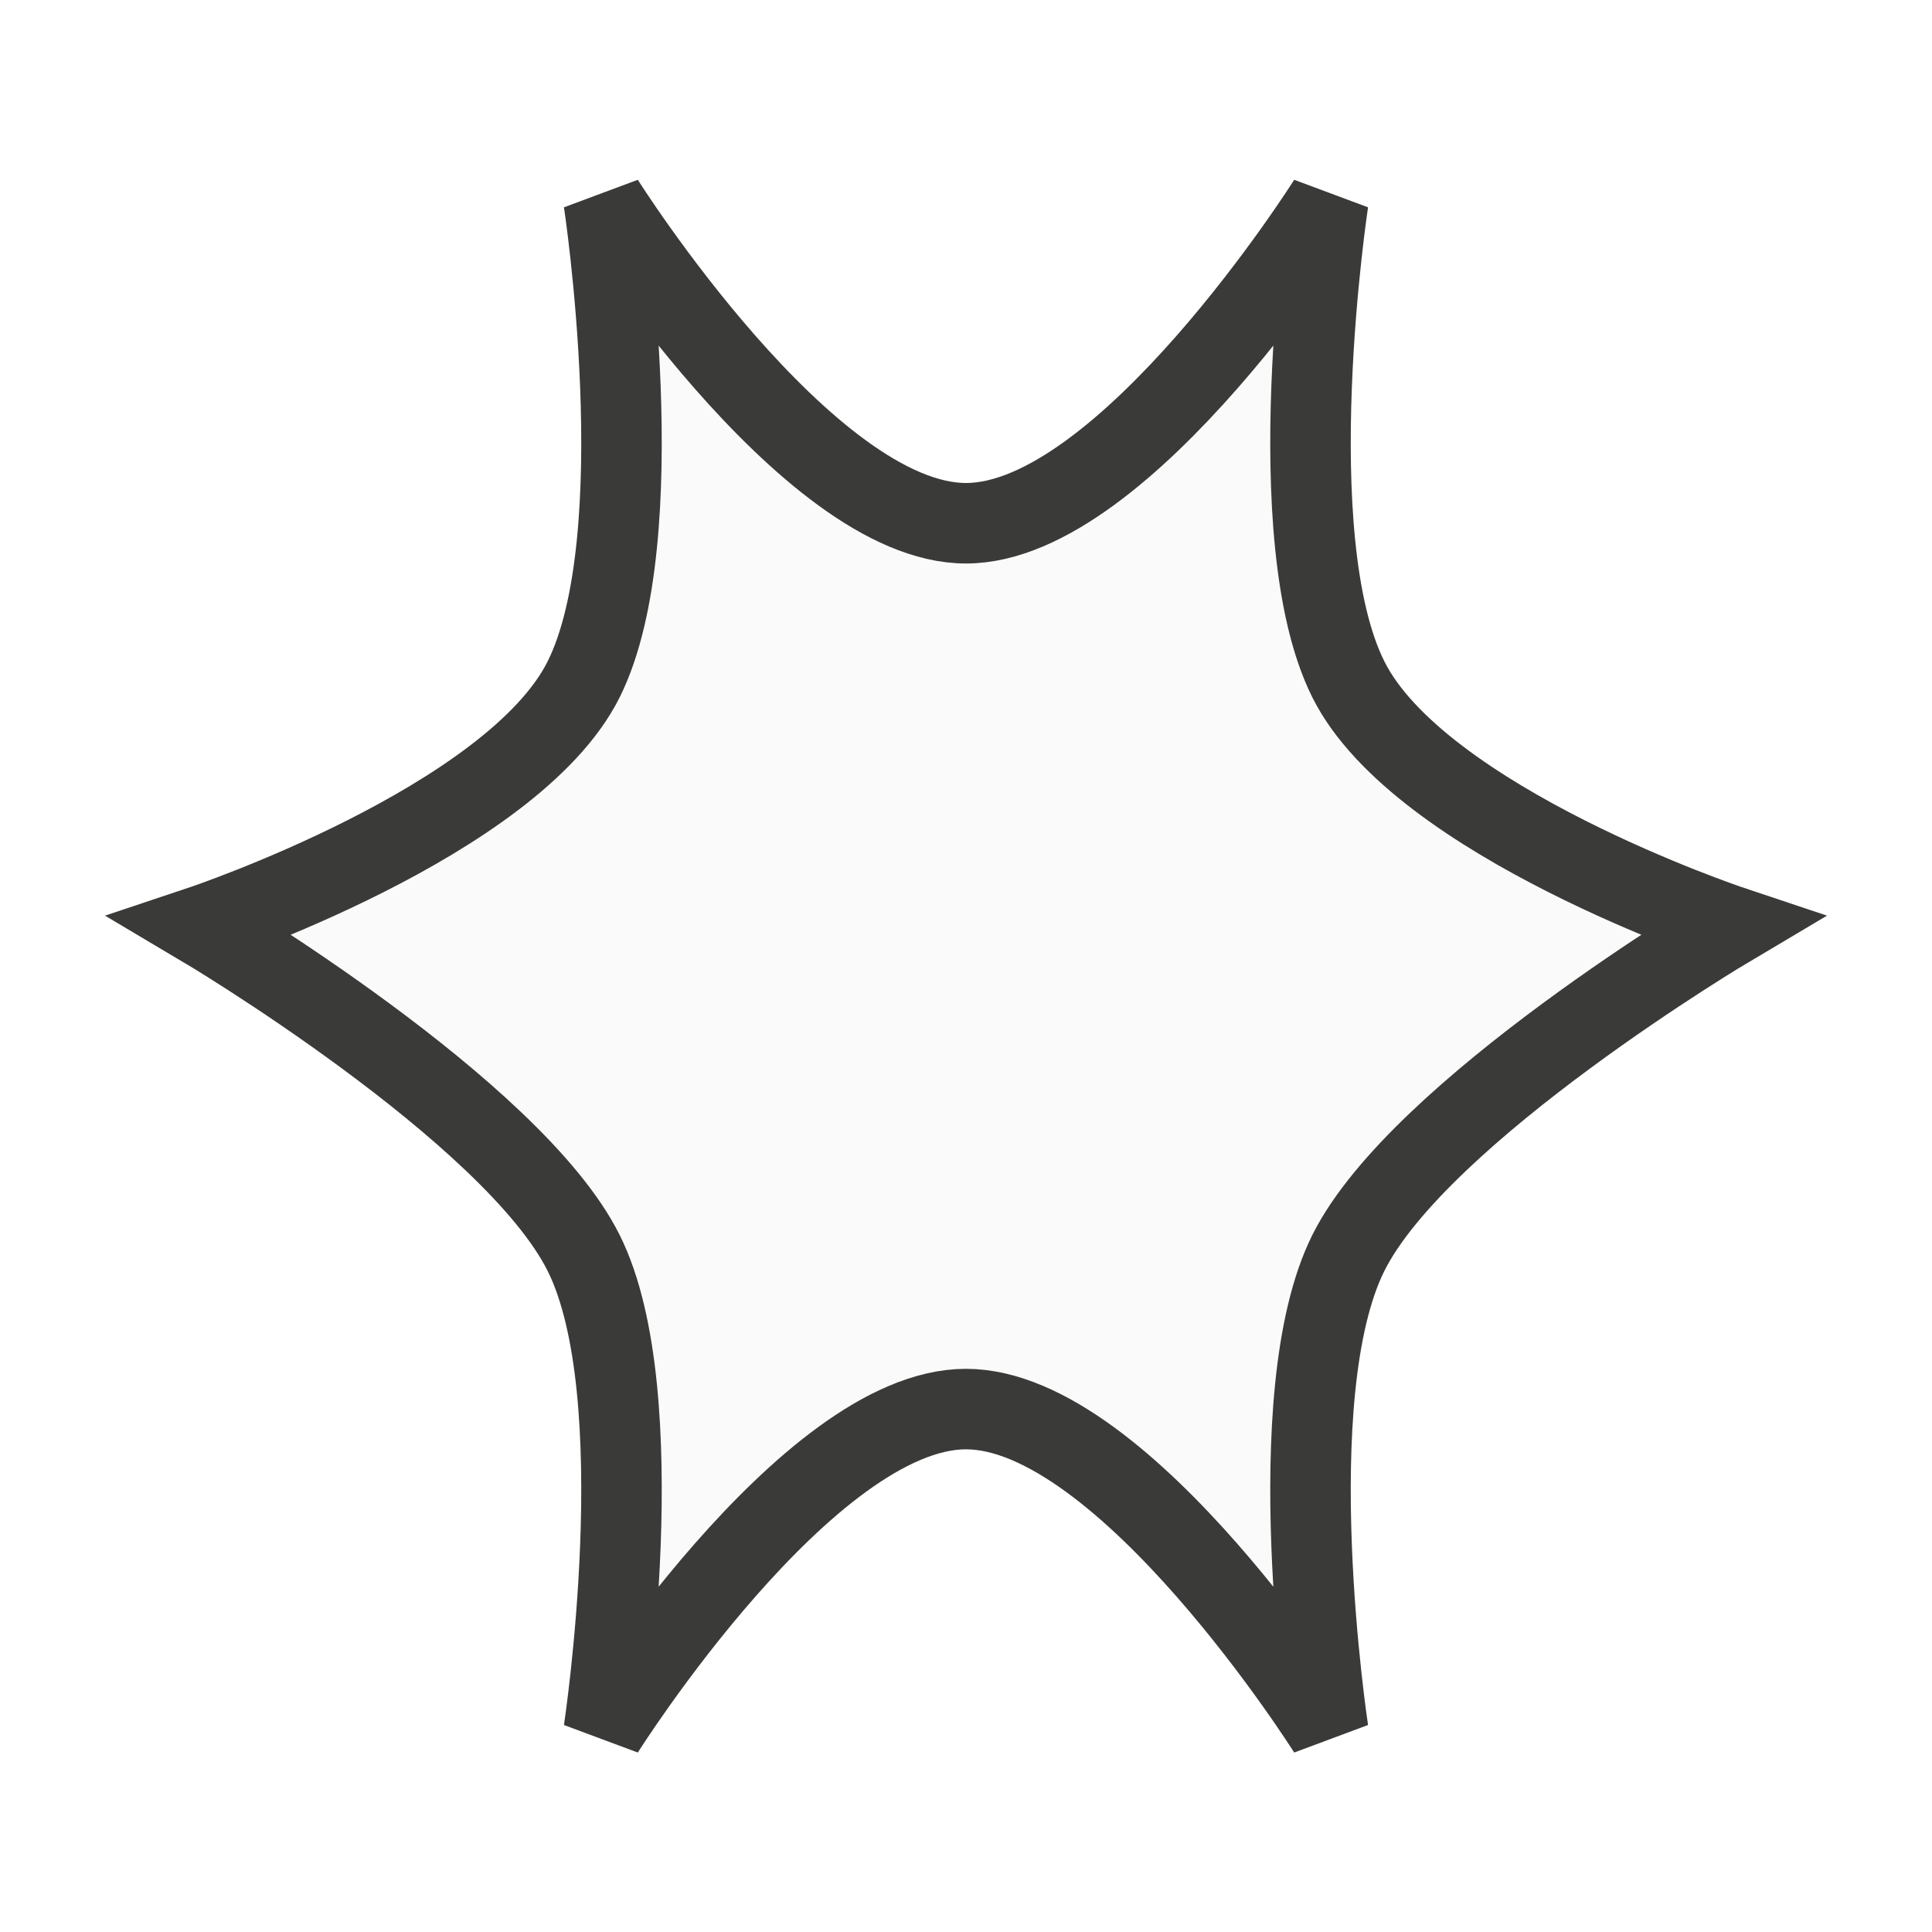
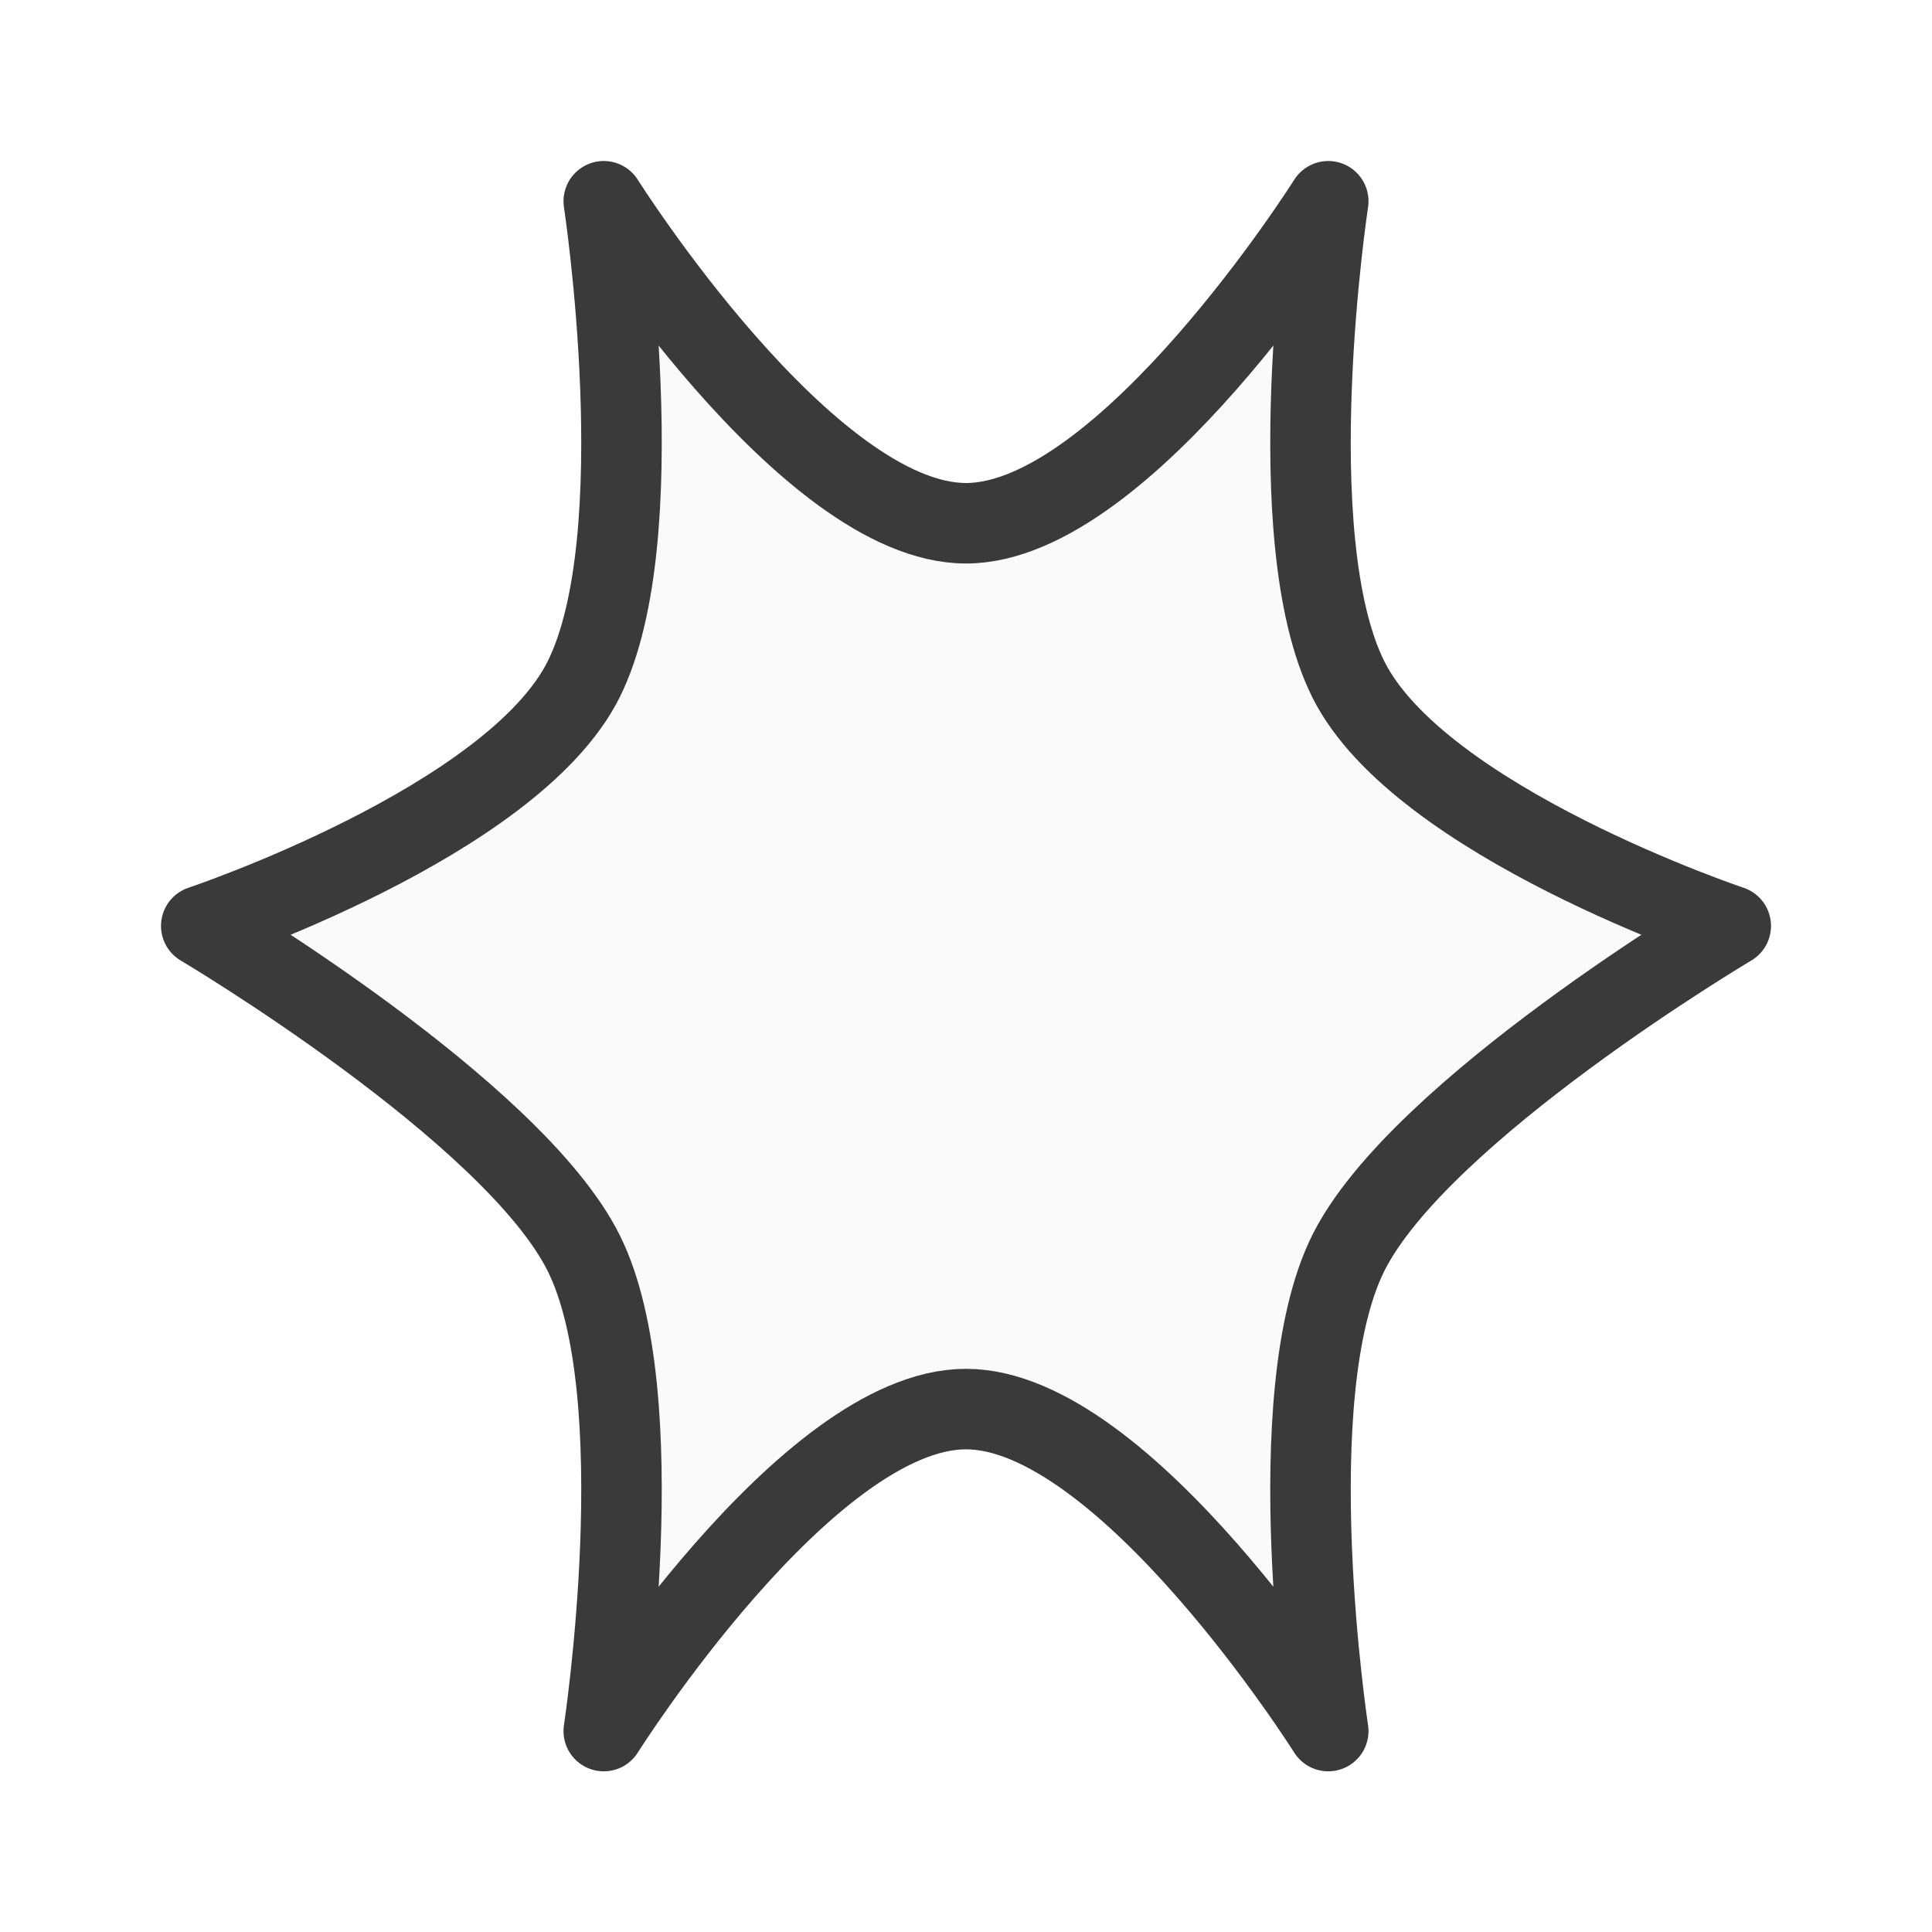
<svg xmlns="http://www.w3.org/2000/svg" viewBox="0 0 24 24">
-   <path class="icn icn--shape-color" d="m7.5 2.5s.635 4.167-.25 5.94c-.885 1.77-4.75 3.062-4.75 3.062s3.865 2.292 4.75 4.062c.885 1.77.25 5.94.25 5.94s2.521-4 4.5-4 4.5 4 4.5 4-.635-4.167.25-5.94c.885-1.77 4.75-4.062 4.75-4.062s-3.865-1.292-4.75-3.062c-.885-1.77-.25-5.94-.25-5.94s-2.521 4-4.5 4-4.5-4-4.5-4z" fill="#fafafa" stroke="#3a3a38" stroke-linecap="round" stroke-linejoin="miter" />
+   <path class="icn icn--shape-color" d="m7.5 2.5s.635 4.167-.25 5.94c-.885 1.77-4.75 3.062-4.75 3.062s3.865 2.292 4.75 4.062c.885 1.77.25 5.94.25 5.94s2.521-4 4.5-4 4.5 4 4.5 4-.635-4.167.25-5.94c.885-1.77 4.75-4.062 4.75-4.062s-3.865-1.292-4.75-3.062c-.885-1.77-.25-5.94-.25-5.94s-2.521 4-4.5 4-4.5-4-4.5-4z" fill="#fafafa" stroke="#3a3a38" stroke-linecap="round" stroke-linejoin="round" />
</svg>
